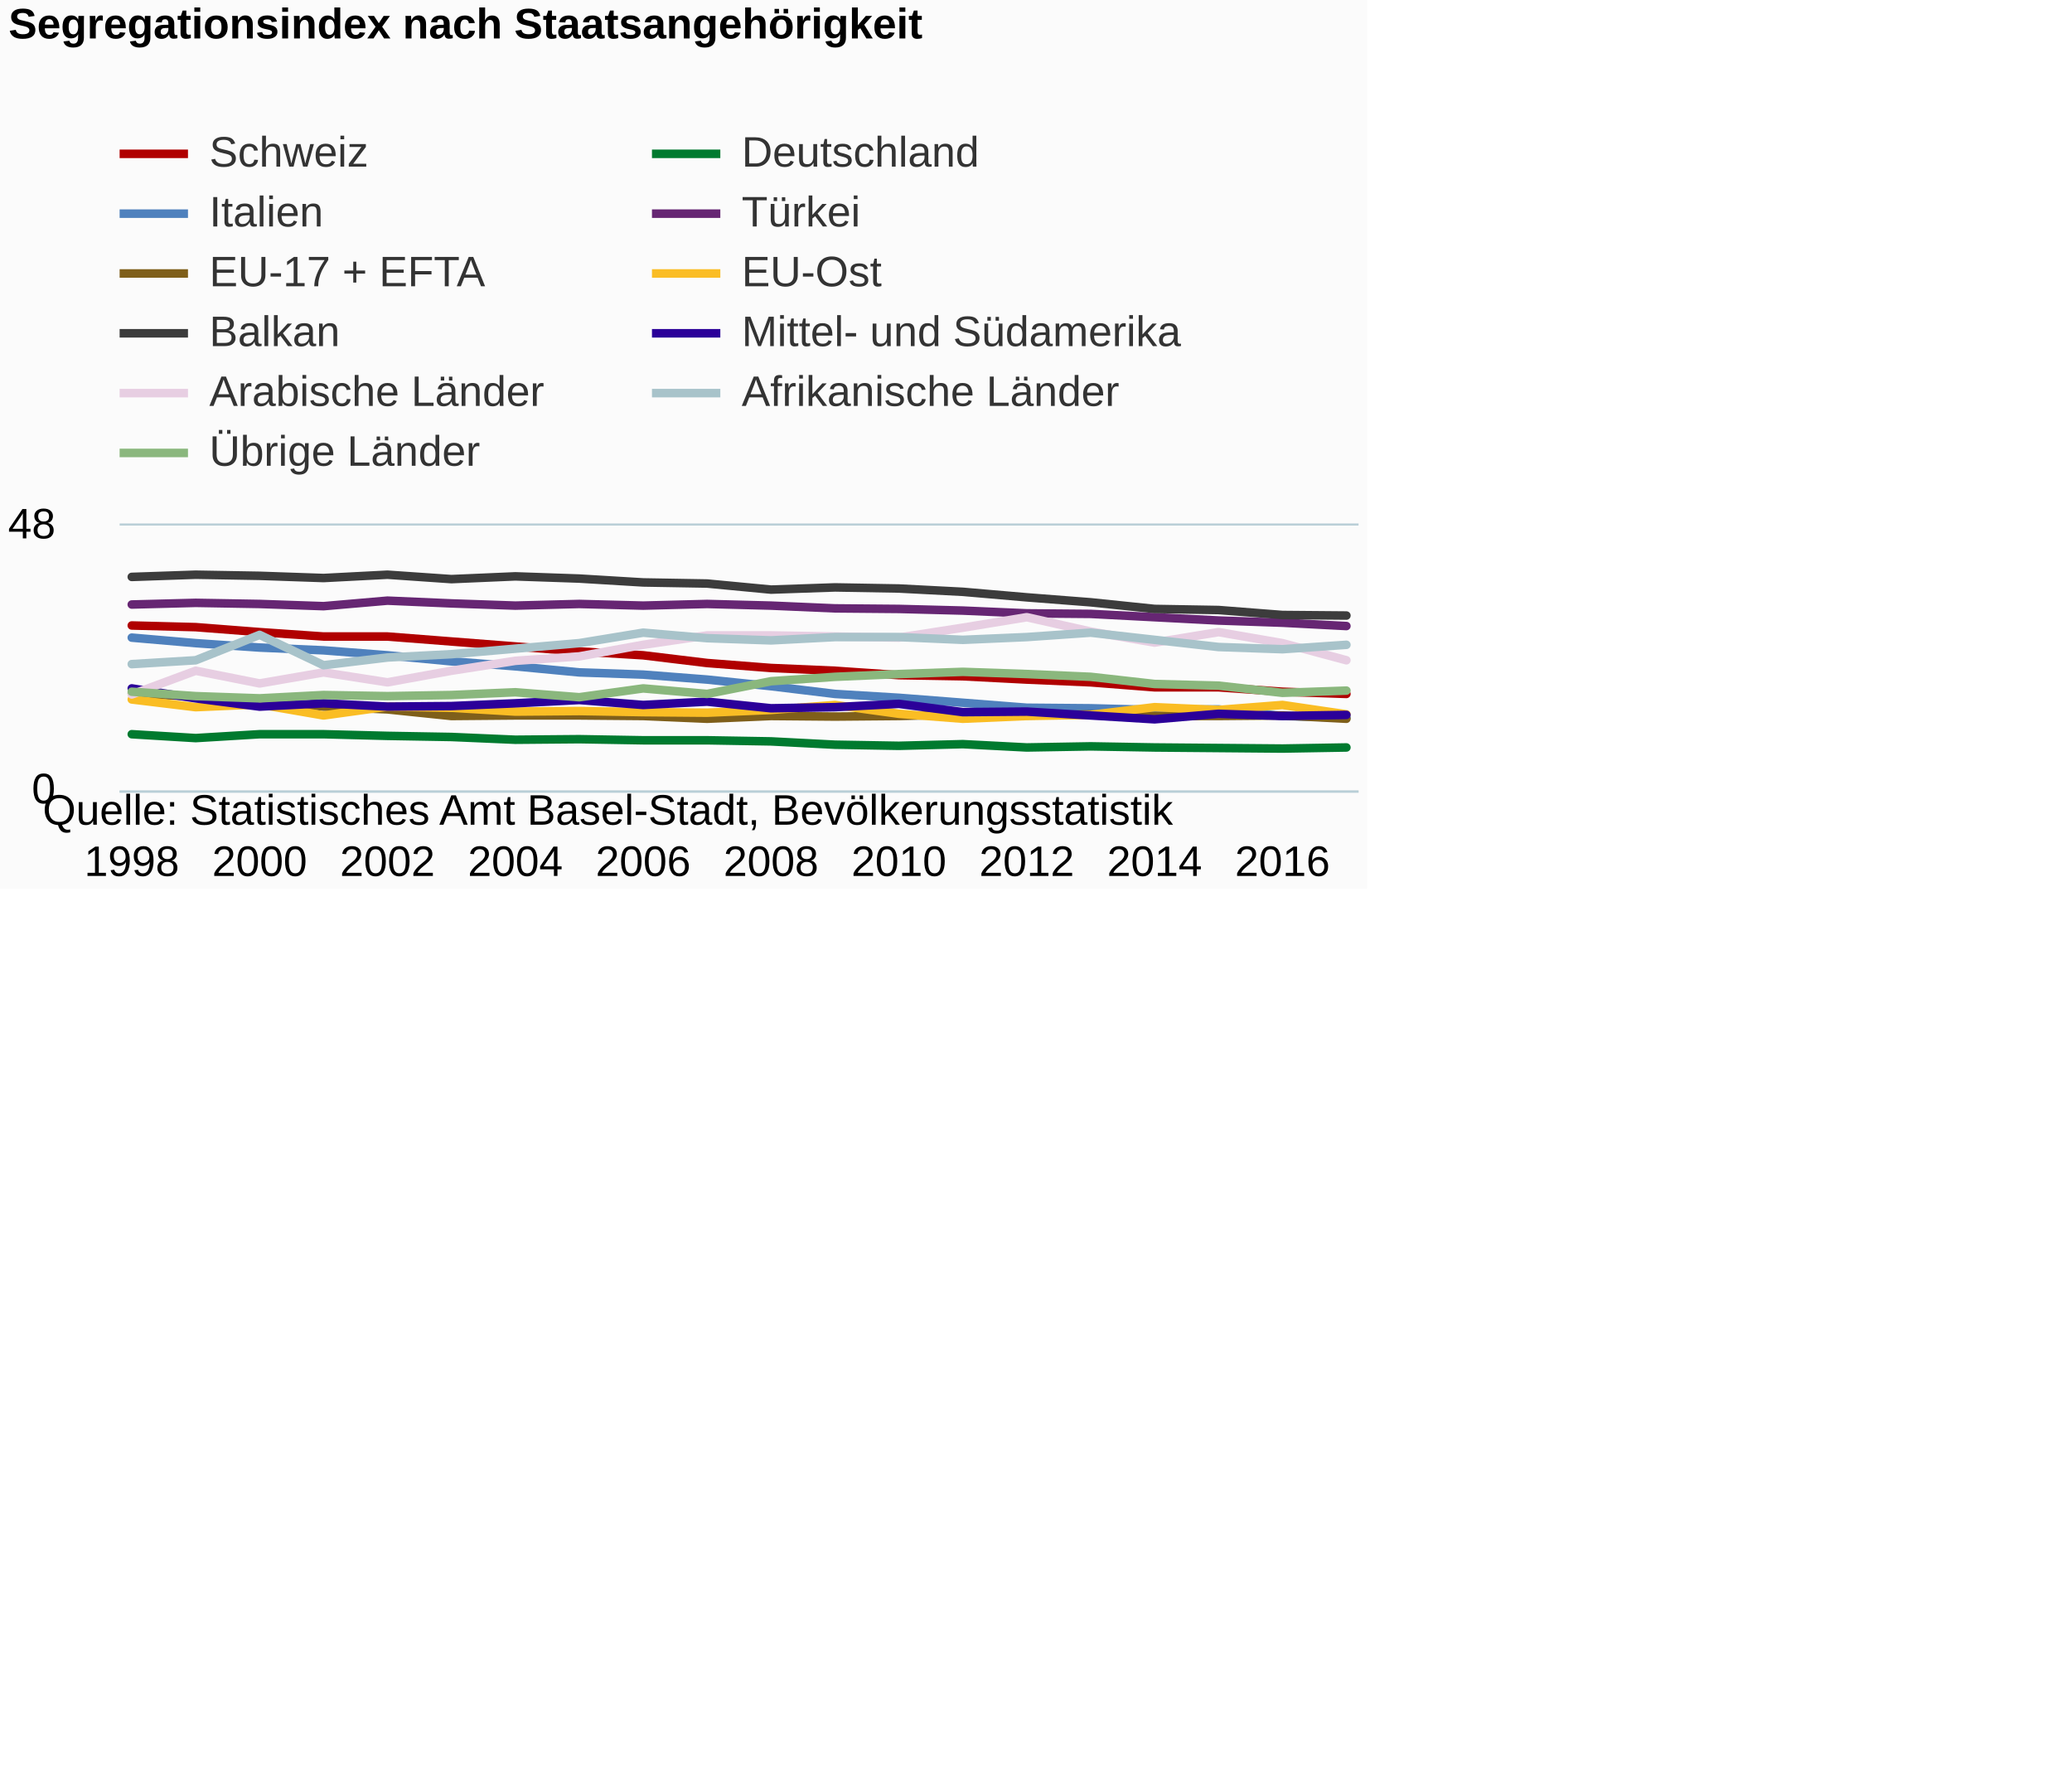
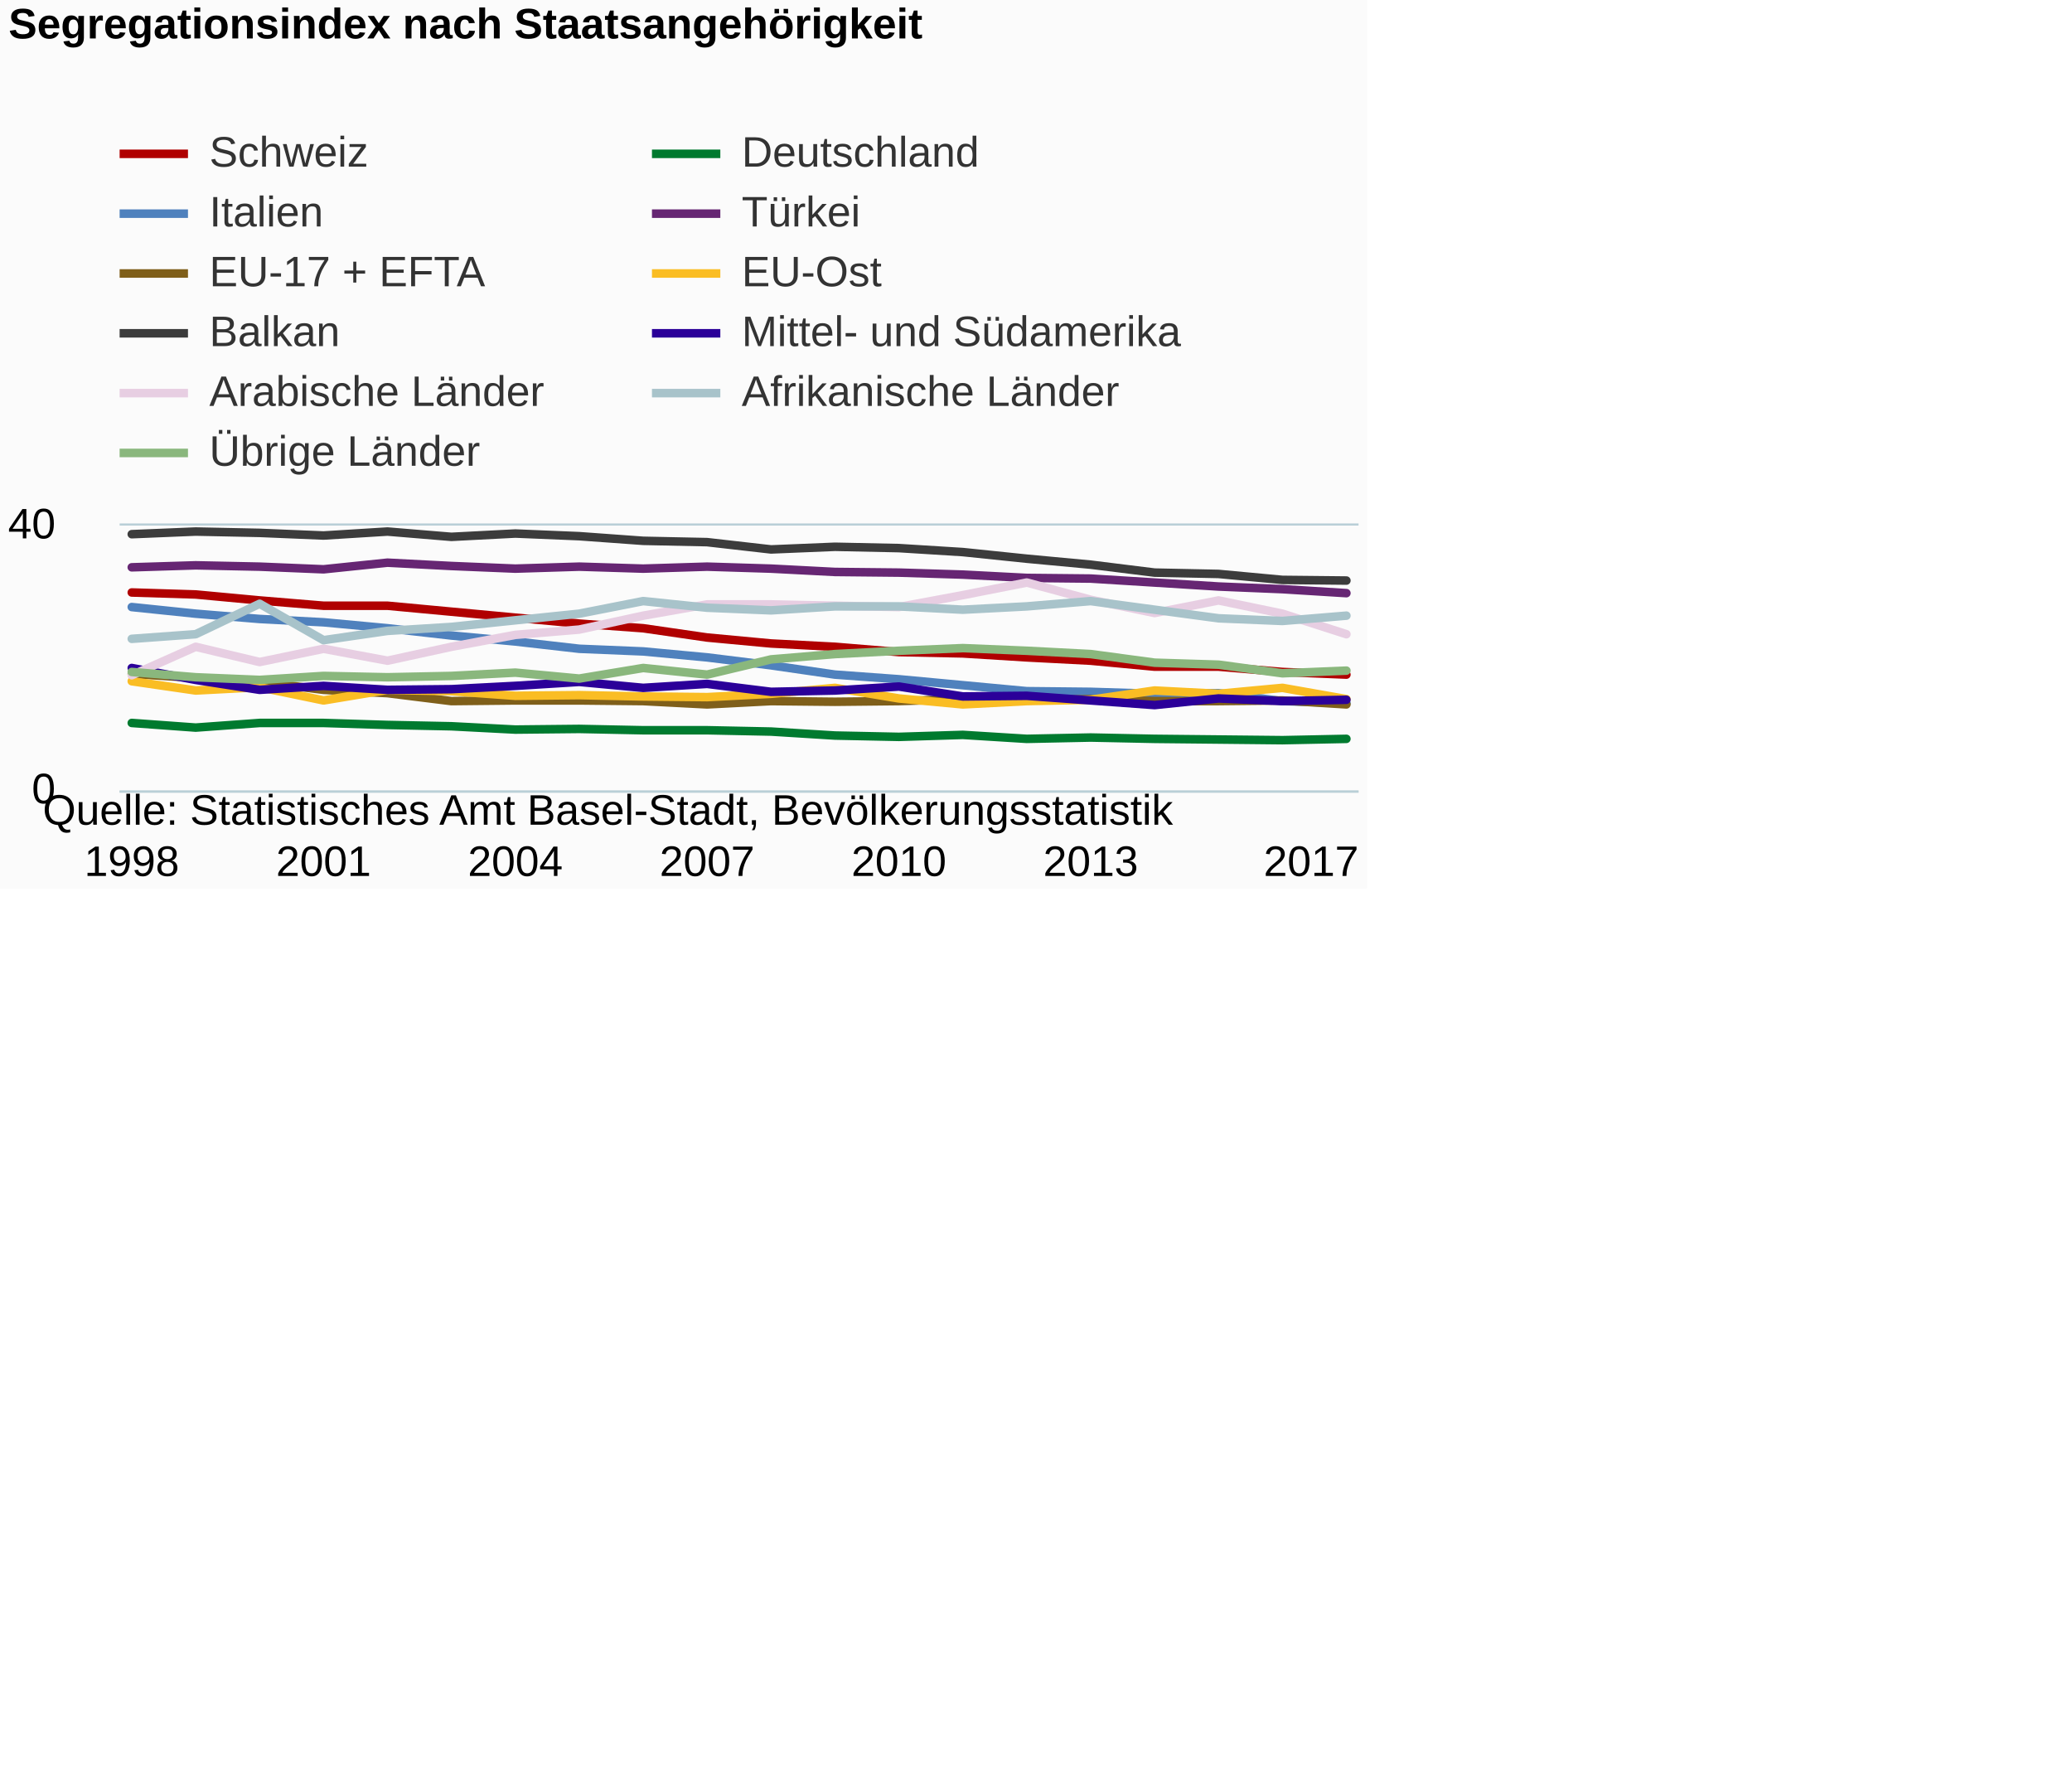
<svg xmlns="http://www.w3.org/2000/svg" version="1.1" class="highcharts-root" style="font-family:Arial;font-size:12px;" viewBox="0 0 485 415">
  <defs>
-     <clipPath id="highcharts-grfw4fv-6">
+     <clipPath id="highcharts-tjm86vw-6">
      <rect x="0" y="0" width="290" height="62" fill="none" />
    </clipPath>
-     <clipPath id="highcharts-grfw4fv-7">
+     <clipPath id="highcharts-tjm86vw-7">
      <rect x="0" y="0" width="290" height="62" fill="none" />
    </clipPath>
  </defs>
  <rect fill="#fbfbfb" class="highcharts-background" x="0" y="0" width="320" height="208" rx="0" ry="0" />
  <rect fill="none" class="highcharts-plot-background" x="28" y="123" width="290" height="62" />
  <g class="highcharts-pane-group" data-z-index="0" />
  <g class="highcharts-grid highcharts-xaxis-grid " data-z-index="1">
    <path fill="none" data-z-index="1" class="highcharts-grid-line" d="M 30.5 123 L 30.5 185" opacity="1" />
-     <path fill="none" data-z-index="1" class="highcharts-grid-line" d="M 60.5 123 L 60.5 185" opacity="1" />
-     <path fill="none" data-z-index="1" class="highcharts-grid-line" d="M 90.5 123 L 90.5 185" opacity="1" />
+     <path fill="none" data-z-index="1" class="highcharts-grid-line" d="M 75.5 123 L 75.5 185" opacity="1" />
    <path fill="none" data-z-index="1" class="highcharts-grid-line" d="M 120.5 123 L 120.5 185" opacity="1" />
-     <path fill="none" data-z-index="1" class="highcharts-grid-line" d="M 150.5 123 L 150.5 185" opacity="1" />
-     <path fill="none" data-z-index="1" class="highcharts-grid-line" d="M 179.5 123 L 179.5 185" opacity="1" />
+     <path fill="none" data-z-index="1" class="highcharts-grid-line" d="M 165.5 123 L 165.5 185" opacity="1" />
    <path fill="none" data-z-index="1" class="highcharts-grid-line" d="M 209.5 123 L 209.5 185" opacity="1" />
-     <path fill="none" data-z-index="1" class="highcharts-grid-line" d="M 239.5 123 L 239.5 185" opacity="1" />
-     <path fill="none" data-z-index="1" class="highcharts-grid-line" d="M 269.5 123 L 269.5 185" opacity="1" />
-     <path fill="none" data-z-index="1" class="highcharts-grid-line" d="M 299.5 123 L 299.5 185" opacity="1" />
+     <path fill="none" data-z-index="1" class="highcharts-grid-line" d="M 254.5 123 L 254.5 185" opacity="1" />
+     <path fill="none" data-z-index="1" class="highcharts-grid-line" d="M 314.5 123 L 314.5 185" opacity="1" />
  </g>
  <g class="highcharts-grid highcharts-yaxis-grid " data-z-index="1">
    <path fill="none" stroke="#B9CFD7" stroke-width="0.5" data-z-index="1" class="highcharts-grid-line" d="M 28 185.25 L 318 185.25" opacity="1" />
    <path fill="none" stroke="#B9CFD7" stroke-width="0.5" data-z-index="1" class="highcharts-grid-line" d="M 28 122.75 L 318 122.75" opacity="1" />
  </g>
  <rect fill="none" class="highcharts-plot-border" data-z-index="1" x="28" y="123" width="290" height="62" />
  <g class="highcharts-axis highcharts-xaxis " data-z-index="2">
    <path fill="none" class="highcharts-axis-line" stroke="#B9CFD7" stroke-width="0.5" data-z-index="7" d="M 28 185.25 L 318 185.25" />
  </g>
  <g class="highcharts-axis highcharts-yaxis " data-z-index="2">
    <path fill="none" class="highcharts-axis-line" data-z-index="7" d="M 28 123 L 28 185" />
  </g>
  <g class="highcharts-series-group" data-z-index="3">
-     <g data-z-index="0.1" class="highcharts-series highcharts-series-0 highcharts-line-series " transform="translate(28,123) scale(1 1)" clip-path="url(#highcharts-grfw4fv-7)">
-       <path fill="none" d="M 2.843 23.379 L 17.807 23.767 L 32.771 24.929 L 47.735 25.962 L 62.699 25.962 L 77.663 27.125 L 92.626 28.287 L 107.59 29.45 L 122.554 30.354 L 137.518 32.162 L 152.482 33.325 L 167.446 33.971 L 182.41 35.004 L 197.374 35.263 L 212.337 36.037 L 227.301 36.683 L 242.265 37.846 L 257.229 37.846 L 272.193 38.879 L 287.157 39.396" class="highcharts-graph" data-z-index="1" stroke="#B00000" stroke-width="2" stroke-linejoin="round" stroke-linecap="round" />
+     <g data-z-index="0.1" class="highcharts-series highcharts-series-0 highcharts-line-series " transform="translate(28,123) scale(1 1)" clip-path="url(#highcharts-tjm86vw-7)">
+       <path fill="none" d="M 2.843 15.655 L 17.807 16.12 L 32.771 17.515 L 47.735 18.755 L 62.699 18.755 L 77.663 20.15 L 92.626 21.545 L 107.59 22.94 L 122.554 24.025 L 137.518 26.195 L 152.482 27.59 L 167.446 28.365 L 182.41 29.605 L 197.374 29.915 L 212.337 30.845 L 227.301 31.62 L 242.265 33.015 L 257.229 33.015 L 272.193 34.255 L 287.157 34.875" class="highcharts-graph" data-z-index="1" stroke="#B00000" stroke-width="2" stroke-linejoin="round" stroke-linecap="round" />
    </g>
    <g data-z-index="0.1" class="highcharts-markers highcharts-series-0 highcharts-line-series " transform="translate(28,123) scale(1 1)" clip-path="none" />
-     <g data-z-index="0.1" class="highcharts-series highcharts-series-1 highcharts-line-series " transform="translate(28,123) scale(1 1)" clip-path="url(#highcharts-grfw4fv-7)">
-       <path fill="none" d="M 2.843 48.825 L 17.807 49.729 L 32.771 48.825 L 47.735 48.825 L 62.699 49.212 L 77.663 49.471 L 92.626 50.117 L 107.59 49.987 L 122.554 50.246 L 137.518 50.246 L 152.482 50.504 L 167.446 51.279 L 182.41 51.538 L 197.374 51.15 L 212.337 51.925 L 227.301 51.667 L 242.265 51.925 L 257.229 52.054 L 272.193 52.183 L 287.157 51.925" class="highcharts-graph" data-z-index="1" stroke="#007A2F" stroke-width="2" stroke-linejoin="round" stroke-linecap="round" />
+     <g data-z-index="0.1" class="highcharts-series highcharts-series-1 highcharts-line-series " transform="translate(28,123) scale(1 1)" clip-path="url(#highcharts-tjm86vw-7)">
+       <path fill="none" d="M 2.843 46.19 L 17.807 47.275 L 32.771 46.19 L 47.735 46.19 L 62.699 46.655 L 77.663 46.965 L 92.626 47.74 L 107.59 47.585 L 122.554 47.895 L 137.518 47.895 L 152.482 48.205 L 167.446 49.135 L 182.41 49.445 L 197.374 48.98 L 212.337 49.91 L 227.301 49.6 L 242.265 49.91 L 257.229 50.065 L 272.193 50.22 L 287.157 49.91" class="highcharts-graph" data-z-index="1" stroke="#007A2F" stroke-width="2" stroke-linejoin="round" stroke-linecap="round" />
    </g>
    <g data-z-index="0.1" class="highcharts-markers highcharts-series-1 highcharts-line-series " transform="translate(28,123) scale(1 1)" clip-path="none" />
-     <g data-z-index="0.1" class="highcharts-series highcharts-series-2 highcharts-line-series " transform="translate(28,123) scale(1 1)" clip-path="url(#highcharts-grfw4fv-7)">
-       <path fill="none" d="M 2.843 26.221 L 17.807 27.512 L 32.771 28.546 L 47.735 29.192 L 62.699 30.354 L 77.663 31.775 L 92.626 32.938 L 107.59 34.358 L 122.554 34.875 L 137.518 36.037 L 152.482 37.588 L 167.446 39.396 L 182.41 40.3 L 197.374 41.462 L 212.337 42.625 L 227.301 42.754 L 242.265 43.142 L 257.229 43.013 L 272.193 44.562 L 287.157 44.95" class="highcharts-graph" data-z-index="1" stroke="#4f81bd" stroke-width="2" stroke-linejoin="round" stroke-linecap="round" />
+     <g data-z-index="0.1" class="highcharts-series highcharts-series-2 highcharts-line-series " transform="translate(28,123) scale(1 1)" clip-path="url(#highcharts-tjm86vw-7)">
+       <path fill="none" d="M 2.843 19.065 L 17.807 20.615 L 32.771 21.855 L 47.735 22.63 L 62.699 24.025 L 77.663 25.73 L 92.626 27.125 L 107.59 28.83 L 122.554 29.45 L 137.518 30.845 L 152.482 32.705 L 167.446 34.875 L 182.41 35.96 L 197.374 37.355 L 212.337 38.75 L 227.301 38.905 L 242.265 39.37 L 257.229 39.215 L 272.193 41.075 L 287.157 41.54" class="highcharts-graph" data-z-index="1" stroke="#4f81bd" stroke-width="2" stroke-linejoin="round" stroke-linecap="round" />
    </g>
    <g data-z-index="0.1" class="highcharts-markers highcharts-series-2 highcharts-line-series " transform="translate(28,123) scale(1 1)" clip-path="none" />
-     <g data-z-index="0.1" class="highcharts-series highcharts-series-3 highcharts-line-series " transform="translate(28,123) scale(1 1)" clip-path="url(#highcharts-grfw4fv-7)">
-       <path fill="none" d="M 2.843 18.471 L 17.807 18.083 L 32.771 18.342 L 47.735 18.858 L 62.699 17.567 L 77.663 18.212 L 92.626 18.729 L 107.59 18.342 L 122.554 18.729 L 137.518 18.342 L 152.482 18.729 L 167.446 19.375 L 182.41 19.504 L 197.374 19.892 L 212.337 20.537 L 227.301 20.667 L 242.265 21.442 L 257.229 22.217 L 272.193 22.733 L 287.157 23.508" class="highcharts-graph" data-z-index="1" stroke="#662673" stroke-width="2" stroke-linejoin="round" stroke-linecap="round" />
+     <g data-z-index="0.1" class="highcharts-series highcharts-series-3 highcharts-line-series " transform="translate(28,123) scale(1 1)" clip-path="url(#highcharts-tjm86vw-7)">
+       <path fill="none" d="M 2.843 9.765 L 17.807 9.3 L 32.771 9.61 L 47.735 10.23 L 62.699 8.68 L 77.663 9.455 L 92.626 10.075 L 107.59 9.61 L 122.554 10.075 L 137.518 9.61 L 152.482 10.075 L 167.446 10.85 L 182.41 11.005 L 197.374 11.47 L 212.337 12.245 L 227.301 12.4 L 242.265 13.33 L 257.229 14.26 L 272.193 14.88 L 287.157 15.81" class="highcharts-graph" data-z-index="1" stroke="#662673" stroke-width="2" stroke-linejoin="round" stroke-linecap="round" />
    </g>
    <g data-z-index="0.1" class="highcharts-markers highcharts-series-3 highcharts-line-series " transform="translate(28,123) scale(1 1)" clip-path="none" />
-     <g data-z-index="0.1" class="highcharts-series highcharts-series-4 highcharts-line-series " transform="translate(28,123) scale(1 1)" clip-path="url(#highcharts-grfw4fv-7)">
-       <path fill="none" d="M 2.843 39.267 L 17.807 40.042 L 32.771 40.817 L 47.735 42.367 L 62.699 43.013 L 77.663 44.562 L 92.626 44.433 L 107.59 44.433 L 122.554 44.562 L 137.518 45.208 L 152.482 44.562 L 167.446 44.692 L 182.41 44.562 L 197.374 44.175 L 212.337 44.433 L 227.301 44.175 L 242.265 44.562 L 257.229 44.562 L 272.193 44.433 L 287.157 45.208" class="highcharts-graph" data-z-index="1" stroke="#7F5F1A" stroke-width="2" stroke-linejoin="round" stroke-linecap="round" />
+     <g data-z-index="0.1" class="highcharts-series highcharts-series-4 highcharts-line-series " transform="translate(28,123) scale(1 1)" clip-path="url(#highcharts-tjm86vw-7)">
+       <path fill="none" d="M 2.843 34.72 L 17.807 35.65 L 32.771 36.58 L 47.735 38.44 L 62.699 39.215 L 77.663 41.075 L 92.626 40.92 L 107.59 40.92 L 122.554 41.075 L 137.518 41.85 L 152.482 41.075 L 167.446 41.23 L 182.41 41.075 L 197.374 40.61 L 212.337 40.92 L 227.301 40.61 L 242.265 41.075 L 257.229 41.075 L 272.193 40.92 L 287.157 41.85" class="highcharts-graph" data-z-index="1" stroke="#7F5F1A" stroke-width="2" stroke-linejoin="round" stroke-linecap="round" />
    </g>
    <g data-z-index="0.1" class="highcharts-markers highcharts-series-4 highcharts-line-series " transform="translate(28,123) scale(1 1)" clip-path="none" />
-     <g data-z-index="0.1" class="highcharts-series highcharts-series-5 highcharts-line-series " transform="translate(28,123) scale(1 1)" clip-path="url(#highcharts-grfw4fv-7)">
-       <path fill="none" d="M 2.843 40.688 L 17.807 42.496 L 32.771 41.85 L 47.735 44.433 L 62.699 42.367 L 77.663 42.625 L 92.626 43.529 L 107.59 43.4 L 122.554 43.658 L 137.518 43.787 L 152.482 43.142 L 167.446 41.979 L 182.41 44.046 L 197.374 45.208 L 212.337 44.562 L 227.301 44.304 L 242.265 42.496 L 257.229 43.142 L 272.193 41.979 L 287.157 44.175" class="highcharts-graph" data-z-index="1" stroke="#FABD24" stroke-width="2" stroke-linejoin="round" stroke-linecap="round" />
+     <g data-z-index="0.1" class="highcharts-series highcharts-series-5 highcharts-line-series " transform="translate(28,123) scale(1 1)" clip-path="url(#highcharts-tjm86vw-7)">
+       <path fill="none" d="M 2.843 36.425 L 17.807 38.595 L 32.771 37.82 L 47.735 40.92 L 62.699 38.44 L 77.663 38.75 L 92.626 39.835 L 107.59 39.68 L 122.554 39.99 L 137.518 40.145 L 152.482 39.37 L 167.446 37.975 L 182.41 40.455 L 197.374 41.85 L 212.337 41.075 L 227.301 40.765 L 242.265 38.595 L 257.229 39.37 L 272.193 37.975 L 287.157 40.61" class="highcharts-graph" data-z-index="1" stroke="#FABD24" stroke-width="2" stroke-linejoin="round" stroke-linecap="round" />
    </g>
    <g data-z-index="0.1" class="highcharts-markers highcharts-series-5 highcharts-line-series " transform="translate(28,123) scale(1 1)" clip-path="none" />
-     <g data-z-index="0.1" class="highcharts-series highcharts-series-6 highcharts-line-series " transform="translate(28,123) scale(1 1)" clip-path="url(#highcharts-grfw4fv-7)">
-       <path fill="none" d="M 2.843 12.012 L 17.807 11.496 L 32.771 11.754 L 47.735 12.271 L 62.699 11.496 L 77.663 12.529 L 92.626 11.883 L 107.59 12.4 L 122.554 13.304 L 137.518 13.562 L 152.482 14.983 L 167.446 14.467 L 182.41 14.725 L 197.374 15.5 L 212.337 16.792 L 227.301 17.954 L 242.265 19.504 L 257.229 19.762 L 272.193 20.925 L 287.157 21.054" class="highcharts-graph" data-z-index="1" stroke="#3C3C3C" stroke-width="2" stroke-linejoin="round" stroke-linecap="round" />
+     <g data-z-index="0.1" class="highcharts-series highcharts-series-6 highcharts-line-series " transform="translate(28,123) scale(1 1)" clip-path="url(#highcharts-tjm86vw-7)">
+       <path fill="none" d="M 2.843 2.015 L 17.807 1.395 L 32.771 1.705 L 47.735 2.325 L 62.699 1.395 L 77.663 2.635 L 92.626 1.86 L 107.59 2.48 L 122.554 3.565 L 137.518 3.875 L 152.482 5.58 L 167.446 4.96 L 182.41 5.27 L 197.374 6.2 L 212.337 7.75 L 227.301 9.145 L 242.265 11.005 L 257.229 11.315 L 272.193 12.71 L 287.157 12.865" class="highcharts-graph" data-z-index="1" stroke="#3C3C3C" stroke-width="2" stroke-linejoin="round" stroke-linecap="round" />
    </g>
    <g data-z-index="0.1" class="highcharts-markers highcharts-series-6 highcharts-line-series " transform="translate(28,123) scale(1 1)" clip-path="none" />
-     <g data-z-index="0.1" class="highcharts-series highcharts-series-7 highcharts-line-series " transform="translate(28,123) scale(1 1)" clip-path="url(#highcharts-grfw4fv-7)">
-       <path fill="none" d="M 2.843 38.104 L 17.807 40.429 L 32.771 42.367 L 47.735 41.592 L 62.699 42.367 L 77.663 42.237 L 92.626 41.592 L 107.59 40.817 L 122.554 41.979 L 137.518 41.204 L 152.482 42.754 L 167.446 42.496 L 182.41 41.721 L 197.374 43.658 L 212.337 43.529 L 227.301 44.433 L 242.265 45.337 L 257.229 44.046 L 272.193 44.562 L 287.157 44.304" class="highcharts-graph" data-z-index="1" stroke="#2B0099" stroke-width="2" stroke-linejoin="round" stroke-linecap="round" />
+     <g data-z-index="0.1" class="highcharts-series highcharts-series-7 highcharts-line-series " transform="translate(28,123) scale(1 1)" clip-path="url(#highcharts-tjm86vw-7)">
+       <path fill="none" d="M 2.843 33.325 L 17.807 36.115 L 32.771 38.44 L 47.735 37.51 L 62.699 38.44 L 77.663 38.285 L 92.626 37.51 L 107.59 36.58 L 122.554 37.975 L 137.518 37.045 L 152.482 38.905 L 167.446 38.595 L 182.41 37.665 L 197.374 39.99 L 212.337 39.835 L 227.301 40.92 L 242.265 42.005 L 257.229 40.455 L 272.193 41.075 L 287.157 40.765" class="highcharts-graph" data-z-index="1" stroke="#2B0099" stroke-width="2" stroke-linejoin="round" stroke-linecap="round" />
    </g>
    <g data-z-index="0.1" class="highcharts-markers highcharts-series-7 highcharts-line-series " transform="translate(28,123) scale(1 1)" clip-path="none" />
-     <g data-z-index="0.1" class="highcharts-series highcharts-series-8 highcharts-line-series " transform="translate(28,123) scale(1 1)" clip-path="url(#highcharts-grfw4fv-7)">
-       <path fill="none" d="M 2.843 39.525 L 17.807 33.971 L 32.771 36.942 L 47.735 34.358 L 62.699 36.683 L 77.663 33.971 L 92.626 31.646 L 107.59 30.612 L 122.554 27.9 L 137.518 25.704 L 152.482 25.704 L 167.446 25.962 L 182.41 26.221 L 197.374 23.896 L 212.337 21.442 L 227.301 24.8 L 242.265 27.383 L 257.229 24.929 L 272.193 27.512 L 287.157 31.517" class="highcharts-graph" data-z-index="1" stroke="#E7CEE2" stroke-width="2" stroke-linejoin="round" stroke-linecap="round" />
+     <g data-z-index="0.1" class="highcharts-series highcharts-series-8 highcharts-line-series " transform="translate(28,123) scale(1 1)" clip-path="url(#highcharts-tjm86vw-7)">
+       <path fill="none" d="M 2.843 35.03 L 17.807 28.365 L 32.771 31.93 L 47.735 28.83 L 62.699 31.62 L 77.663 28.365 L 92.626 25.575 L 107.59 24.335 L 122.554 21.08 L 137.518 18.445 L 152.482 18.445 L 167.446 18.755 L 182.41 19.065 L 197.374 16.275 L 212.337 13.33 L 227.301 17.36 L 242.265 20.46 L 257.229 17.515 L 272.193 20.615 L 287.157 25.42" class="highcharts-graph" data-z-index="1" stroke="#E7CEE2" stroke-width="2" stroke-linejoin="round" stroke-linecap="round" />
    </g>
    <g data-z-index="0.1" class="highcharts-markers highcharts-series-8 highcharts-line-series " transform="translate(28,123) scale(1 1)" clip-path="none" />
-     <g data-z-index="0.1" class="highcharts-series highcharts-series-9 highcharts-line-series " transform="translate(28,123) scale(1 1)" clip-path="url(#highcharts-grfw4fv-7)">
-       <path fill="none" d="M 2.843 32.421 L 17.807 31.517 L 32.771 25.575 L 47.735 32.679 L 62.699 30.871 L 77.663 30.096 L 92.626 28.804 L 107.59 27.512 L 122.554 25.058 L 137.518 26.35 L 152.482 26.867 L 167.446 26.092 L 182.41 26.092 L 197.374 26.737 L 212.337 26.092 L 227.301 25.058 L 242.265 26.737 L 257.229 28.417 L 272.193 28.933 L 287.157 27.9" class="highcharts-graph" data-z-index="1" stroke="#A8C3CA" stroke-width="2" stroke-linejoin="round" stroke-linecap="round" />
+     <g data-z-index="0.1" class="highcharts-series highcharts-series-9 highcharts-line-series " transform="translate(28,123) scale(1 1)" clip-path="url(#highcharts-tjm86vw-7)">
+       <path fill="none" d="M 2.843 26.505 L 17.807 25.42 L 32.771 18.29 L 47.735 26.815 L 62.699 24.645 L 77.663 23.715 L 92.626 22.165 L 107.59 20.615 L 122.554 17.67 L 137.518 19.22 L 152.482 19.84 L 167.446 18.91 L 182.41 18.91 L 197.374 19.685 L 212.337 18.91 L 227.301 17.67 L 242.265 19.685 L 257.229 21.7 L 272.193 22.32 L 287.157 21.08" class="highcharts-graph" data-z-index="1" stroke="#A8C3CA" stroke-width="2" stroke-linejoin="round" stroke-linecap="round" />
    </g>
    <g data-z-index="0.1" class="highcharts-markers highcharts-series-9 highcharts-line-series " transform="translate(28,123) scale(1 1)" clip-path="none" />
-     <g data-z-index="0.1" class="highcharts-series highcharts-series-10 highcharts-line-series " transform="translate(28,123) scale(1 1)" clip-path="url(#highcharts-grfw4fv-7)">
-       <path fill="none" d="M 2.843 38.879 L 17.807 39.912 L 32.771 40.429 L 47.735 39.654 L 62.699 39.912 L 77.663 39.654 L 92.626 39.008 L 107.59 40.171 L 122.554 38.104 L 137.518 39.396 L 152.482 36.425 L 167.446 35.392 L 182.41 34.746 L 197.374 34.229 L 212.337 34.746 L 227.301 35.392 L 242.265 37.071 L 257.229 37.458 L 272.193 39.138 L 287.157 38.621" class="highcharts-graph" data-z-index="1" stroke="#8AB77D" stroke-width="2" stroke-linejoin="round" stroke-linecap="round" />
+     <g data-z-index="0.1" class="highcharts-series highcharts-series-10 highcharts-line-series " transform="translate(28,123) scale(1 1)" clip-path="url(#highcharts-tjm86vw-7)">
+       <path fill="none" d="M 2.843 34.255 L 17.807 35.495 L 32.771 36.115 L 47.735 35.185 L 62.699 35.495 L 77.663 35.185 L 92.626 34.41 L 107.59 35.805 L 122.554 33.325 L 137.518 34.875 L 152.482 31.31 L 167.446 30.07 L 182.41 29.295 L 197.374 28.675 L 212.337 29.295 L 227.301 30.07 L 242.265 32.085 L 257.229 32.55 L 272.193 34.565 L 287.157 33.945" class="highcharts-graph" data-z-index="1" stroke="#8AB77D" stroke-width="2" stroke-linejoin="round" stroke-linecap="round" />
    </g>
    <g data-z-index="0.1" class="highcharts-markers highcharts-series-10 highcharts-line-series " transform="translate(28,123) scale(1 1)" clip-path="none" />
  </g>
  <text x="2" text-anchor="start" class="highcharts-title" data-z-index="4" style="color:#000000;font-size:10px;font-weight:bold;fill:#000000;" y="9">
    <tspan>Segregationsindex nach Staatsangehörigkeit</tspan>
  </text>
  <text x="2" text-anchor="start" class="highcharts-subtitle" data-z-index="4" style="color:#000000;font-size:10px;font-weight:normal;font-family:Arial;fill:#000000;" y="27" />
  <g class="highcharts-legend" data-z-index="7" transform="translate(27,30)">
    <rect fill="none" class="highcharts-legend-box" rx="0" ry="0" x="0" y="0" width="250" height="81" visibility="visible" />
    <g data-z-index="1">
      <g>
        <g class="highcharts-legend-item highcharts-line-series highcharts-color-undefined highcharts-series-0" data-z-index="1" transform="translate(1,-4)">
          <path fill="none" d="M 0 10 L 16 10" class="highcharts-graph" stroke="#B00000" stroke-width="2" />
          <text x="21" style="color:#333333;font-size:10px;font-weight:normal;cursor:pointer;fill:#333333;" text-anchor="start" data-z-index="2" y="13">
            <tspan>Schweiz</tspan>
          </text>
        </g>
        <g class="highcharts-legend-item highcharts-line-series highcharts-color-undefined highcharts-series-1" data-z-index="1" transform="translate(125.6094,-4)">
          <path fill="none" d="M 0 10 L 16 10" class="highcharts-graph" stroke="#007A2F" stroke-width="2" />
          <text x="21" y="13" style="color:#333333;font-size:10px;font-weight:normal;cursor:pointer;fill:#333333;" text-anchor="start" data-z-index="2">
            <tspan>Deutschland</tspan>
          </text>
        </g>
        <g class="highcharts-legend-item highcharts-line-series highcharts-color-undefined highcharts-series-2" data-z-index="1" transform="translate(1,10)">
          <path fill="none" d="M 0 10 L 16 10" class="highcharts-graph" stroke="#4f81bd" stroke-width="2" />
          <text x="21" y="13" style="color:#333333;font-size:10px;font-weight:normal;cursor:pointer;fill:#333333;" text-anchor="start" data-z-index="2">
            <tspan>Italien</tspan>
          </text>
        </g>
        <g class="highcharts-legend-item highcharts-line-series highcharts-color-undefined highcharts-series-3" data-z-index="1" transform="translate(125.6094,10)">
          <path fill="none" d="M 0 10 L 16 10" class="highcharts-graph" stroke="#662673" stroke-width="2" />
          <text x="21" y="13" style="color:#333333;font-size:10px;font-weight:normal;cursor:pointer;fill:#333333;" text-anchor="start" data-z-index="2">
            <tspan>Türkei</tspan>
          </text>
        </g>
        <g class="highcharts-legend-item highcharts-line-series highcharts-color-undefined highcharts-series-4" data-z-index="1" transform="translate(1,24)">
          <path fill="none" d="M 0 10 L 16 10" class="highcharts-graph" stroke="#7F5F1A" stroke-width="2" />
          <text x="21" y="13" style="color:#333333;font-size:10px;font-weight:normal;cursor:pointer;fill:#333333;" text-anchor="start" data-z-index="2">
            <tspan>EU-17 + EFTA</tspan>
          </text>
        </g>
        <g class="highcharts-legend-item highcharts-line-series highcharts-color-undefined highcharts-series-5" data-z-index="1" transform="translate(125.6094,24)">
          <path fill="none" d="M 0 10 L 16 10" class="highcharts-graph" stroke="#FABD24" stroke-width="2" />
          <text x="21" y="13" style="color:#333333;font-size:10px;font-weight:normal;cursor:pointer;fill:#333333;" text-anchor="start" data-z-index="2">
            <tspan>EU-Ost</tspan>
          </text>
        </g>
        <g class="highcharts-legend-item highcharts-line-series highcharts-color-undefined highcharts-series-6" data-z-index="1" transform="translate(1,38)">
          <path fill="none" d="M 0 10 L 16 10" class="highcharts-graph" stroke="#3C3C3C" stroke-width="2" />
          <text x="21" y="13" style="color:#333333;font-size:10px;font-weight:normal;cursor:pointer;fill:#333333;" text-anchor="start" data-z-index="2">
            <tspan>Balkan</tspan>
          </text>
        </g>
        <g class="highcharts-legend-item highcharts-line-series highcharts-color-undefined highcharts-series-7" data-z-index="1" transform="translate(125.6094,38)">
          <path fill="none" d="M 0 10 L 16 10" class="highcharts-graph" stroke="#2B0099" stroke-width="2" />
          <text x="21" y="13" style="color:#333333;font-size:10px;font-weight:normal;cursor:pointer;fill:#333333;" text-anchor="start" data-z-index="2">
            <tspan>Mittel- und Südamerika</tspan>
          </text>
        </g>
        <g class="highcharts-legend-item highcharts-line-series highcharts-color-undefined highcharts-series-8" data-z-index="1" transform="translate(1,52)">
          <path fill="none" d="M 0 10 L 16 10" class="highcharts-graph" stroke="#E7CEE2" stroke-width="2" />
          <text x="21" y="13" style="color:#333333;font-size:10px;font-weight:normal;cursor:pointer;fill:#333333;" text-anchor="start" data-z-index="2">
            <tspan>Arabische Länder</tspan>
          </text>
        </g>
        <g class="highcharts-legend-item highcharts-line-series highcharts-color-undefined highcharts-series-9" data-z-index="1" transform="translate(125.6094,52)">
          <path fill="none" d="M 0 10 L 16 10" class="highcharts-graph" stroke="#A8C3CA" stroke-width="2" />
          <text x="21" y="13" style="color:#333333;font-size:10px;font-weight:normal;cursor:pointer;fill:#333333;" text-anchor="start" data-z-index="2">
            <tspan>Afrikanische Länder</tspan>
          </text>
        </g>
        <g class="highcharts-legend-item highcharts-line-series highcharts-color-undefined highcharts-series-10" data-z-index="1" transform="translate(1,66)">
          <path fill="none" d="M 0 10 L 16 10" class="highcharts-graph" stroke="#8AB77D" stroke-width="2" />
          <text x="21" y="13" style="color:#333333;font-size:10px;font-weight:normal;cursor:pointer;fill:#333333;" text-anchor="start" data-z-index="2">
            <tspan>Übrige Länder</tspan>
          </text>
        </g>
      </g>
    </g>
  </g>
  <g class="highcharts-axis-labels highcharts-xaxis-labels " data-z-index="7">
    <text x="30.843" style="color:#000000;cursor:default;font-size:10;fill:#000000;" text-anchor="middle" transform="translate(0,0)" y="205" opacity="1">1998</text>
-     <text x="60.771" style="color:#000000;cursor:default;font-size:10;fill:#000000;" text-anchor="middle" transform="translate(0,0)" y="205" opacity="1">2000</text>
-     <text x="90.699" style="color:#000000;cursor:default;font-size:10;fill:#000000;" text-anchor="middle" transform="translate(0,0)" y="205" opacity="1">2002</text>
+     <text x="75.735" style="color:#000000;cursor:default;font-size:10;fill:#000000;" text-anchor="middle" transform="translate(0,0)" y="205" opacity="1">2001</text>
    <text x="120.626" style="color:#000000;cursor:default;font-size:10;fill:#000000;" text-anchor="middle" transform="translate(0,0)" y="205" opacity="1">2004</text>
-     <text x="150.554" style="color:#000000;cursor:default;font-size:10;fill:#000000;" text-anchor="middle" transform="translate(0,0)" y="205" opacity="1">2006</text>
-     <text x="180.482" style="color:#000000;cursor:default;font-size:10;fill:#000000;" text-anchor="middle" transform="translate(0,0)" y="205" opacity="1">2008</text>
+     <text x="165.518" style="color:#000000;cursor:default;font-size:10;fill:#000000;" text-anchor="middle" transform="translate(0,0)" y="205" opacity="1">2007</text>
    <text x="210.41" style="color:#000000;cursor:default;font-size:10;fill:#000000;" text-anchor="middle" transform="translate(0,0)" y="205" opacity="1">2010</text>
-     <text x="240.337" style="color:#000000;cursor:default;font-size:10;fill:#000000;" text-anchor="middle" transform="translate(0,0)" y="205" opacity="1">2012</text>
-     <text x="270.265" style="color:#000000;cursor:default;font-size:10;fill:#000000;" text-anchor="middle" transform="translate(0,0)" y="205" opacity="1">2014</text>
-     <text x="300.193" style="color:#000000;cursor:default;font-size:10;fill:#000000;" text-anchor="middle" transform="translate(0,0)" y="205" opacity="1">2016</text>
+     <text x="255.301" style="color:#000000;cursor:default;font-size:10;fill:#000000;" text-anchor="middle" transform="translate(0,0)" y="205" opacity="1">2013</text>
+     <text x="306.906" style="color:#000000;cursor:default;font-size:10;fill:#000000;" text-anchor="middle" transform="translate(0,0)" y="205" opacity="1">2017</text>
  </g>
  <g class="highcharts-axis-labels highcharts-yaxis-labels " data-z-index="7">
    <text x="13" style="color:#000000;cursor:default;font-size:10;fill:#000000;" text-anchor="end" transform="translate(0,0)" y="188" opacity="1">0</text>
-     <text x="13" style="color:#000000;cursor:default;font-size:10;fill:#000000;" text-anchor="end" transform="translate(0,0)" y="126" opacity="1">48</text>
+     <text x="13" style="color:#000000;cursor:default;font-size:10;fill:#000000;" text-anchor="end" transform="translate(0,0)" y="126" opacity="1">40</text>
  </g>
  <text x="10" class="highcharts-credits" text-anchor="start" data-z-index="8" style="cursor:default;color:#000000;font-size:10px;fill:#000000;" y="193">
    <tspan>Quelle: Statistisches Amt Basel-Stadt, Bevölkerungsstatistik</tspan>
  </text>
</svg>
